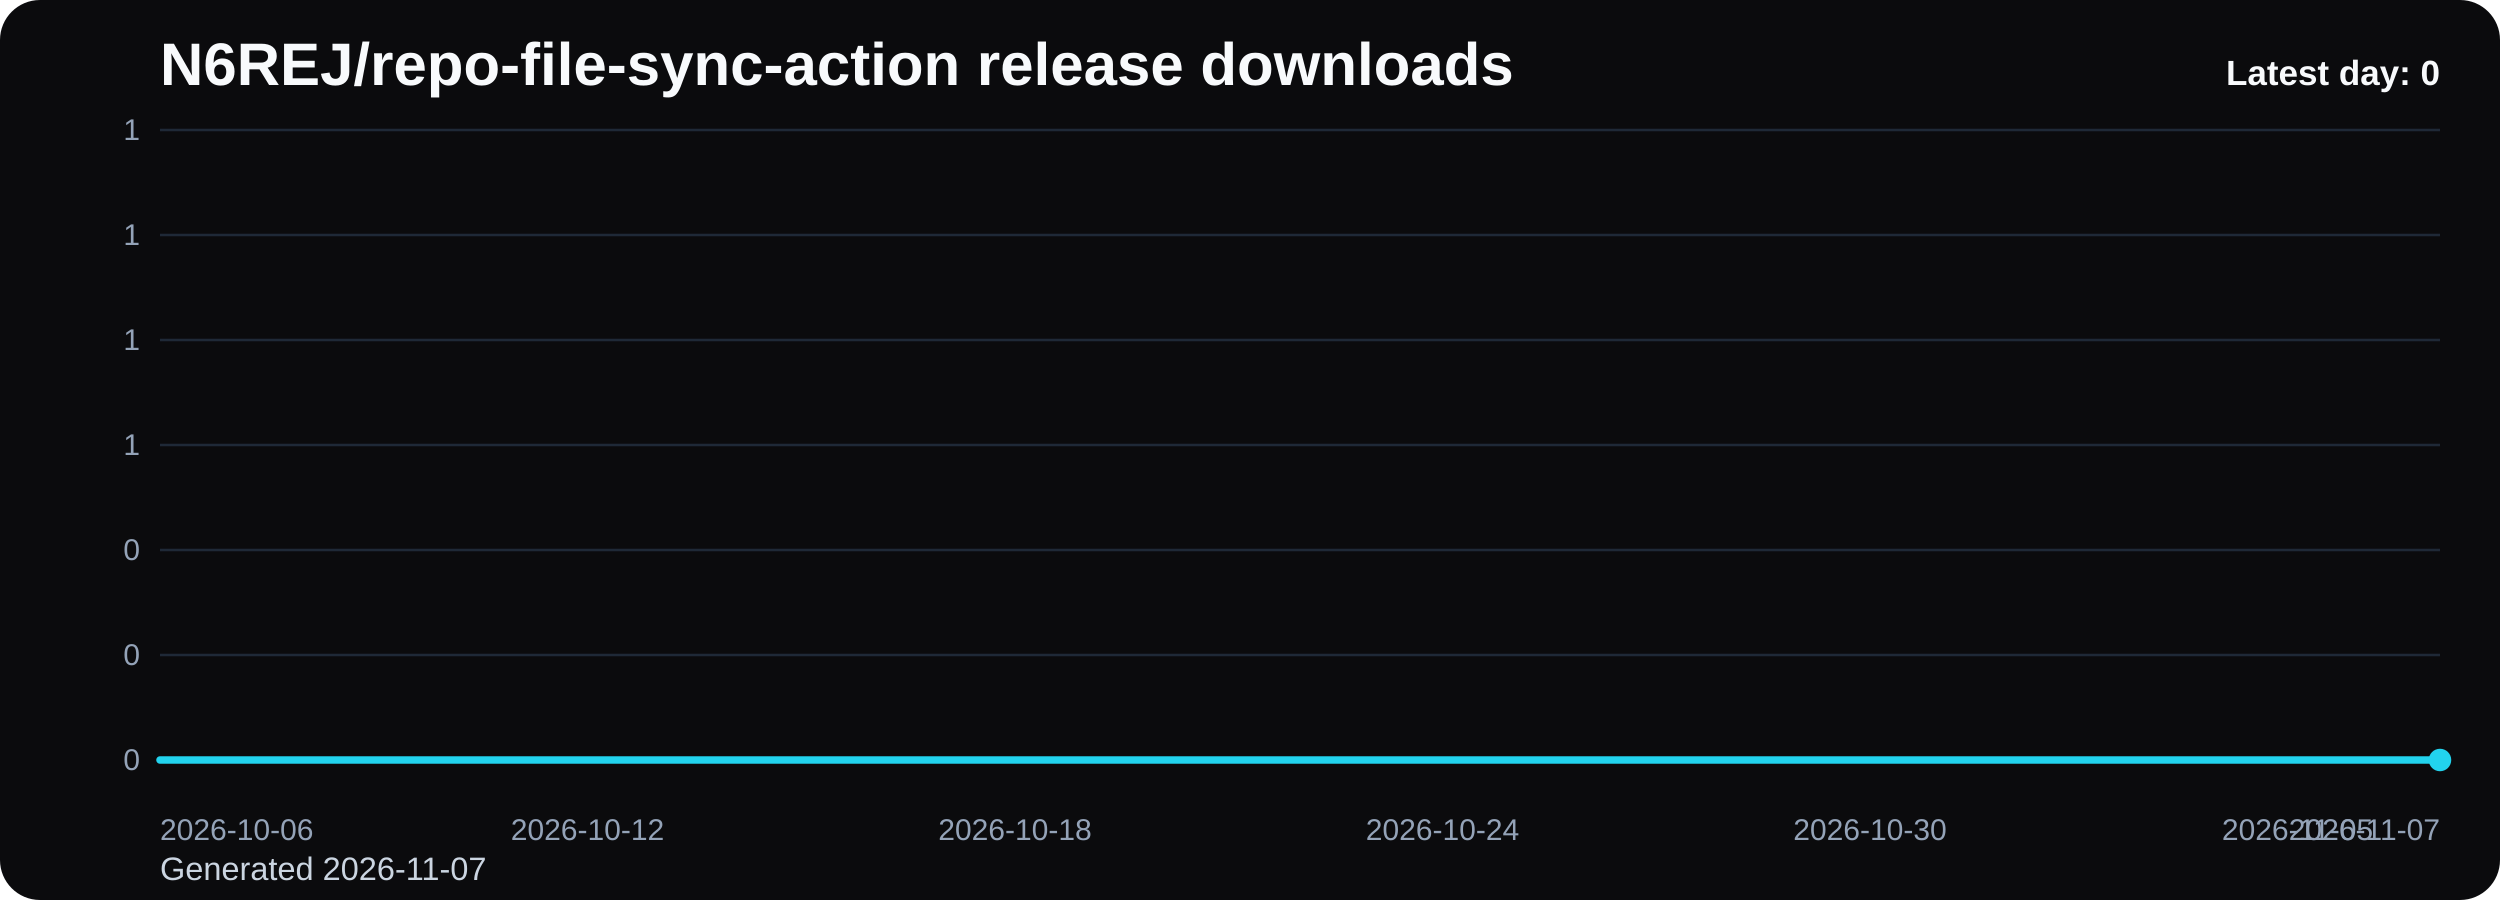
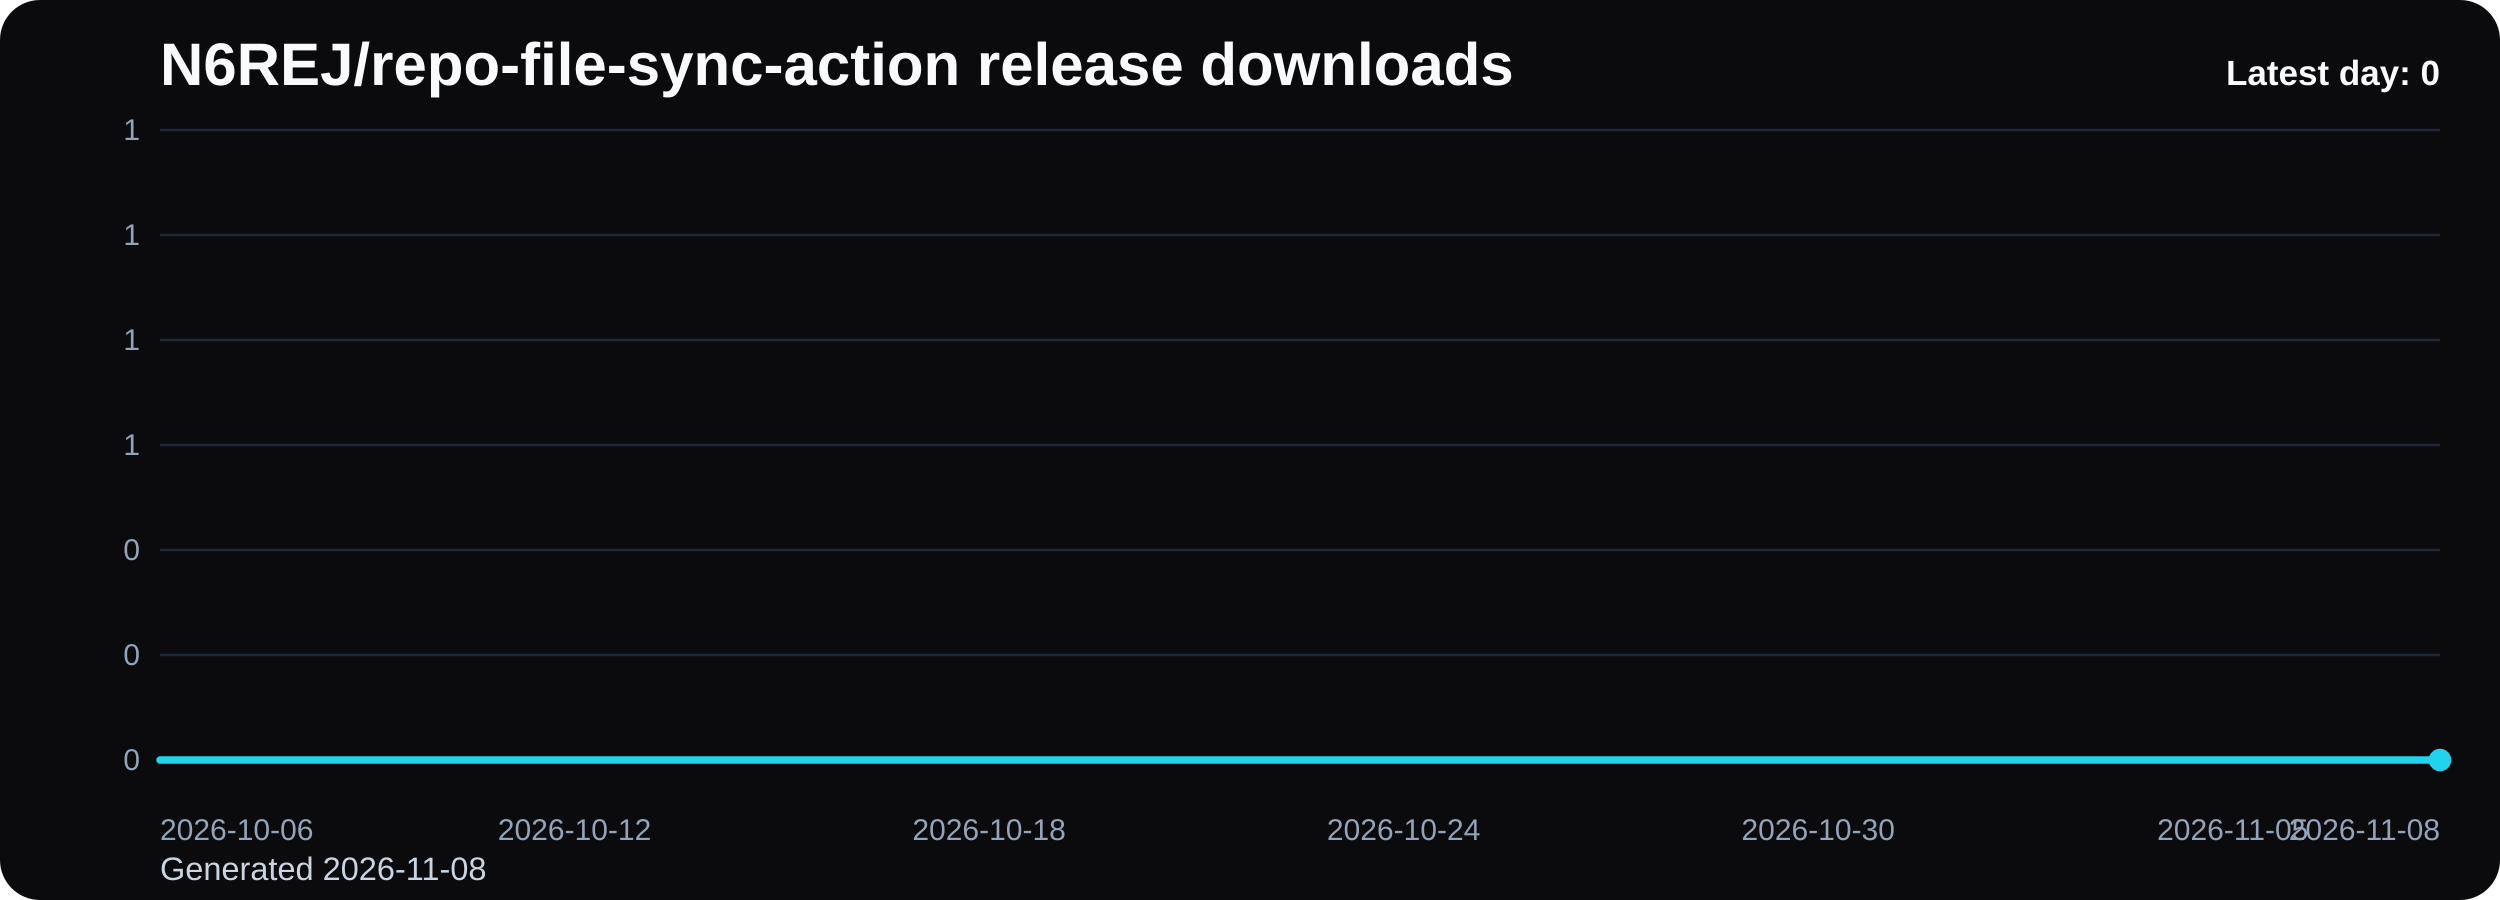
<svg xmlns="http://www.w3.org/2000/svg" viewBox="0 0 1000 360" role="img" aria-label="N6REJ/repo-file-sync-action release downloads chart">
  <defs>
    <linearGradient id="fill-daily-black" x1="0" y1="0" x2="0" y2="1">
      <stop offset="0%" stop-color="#22d3ee" stop-opacity="0.32" />
      <stop offset="100%" stop-color="#22d3ee" stop-opacity="0.05" />
    </linearGradient>
    <style>
      .bg { fill: #0b0b0d; }
      .title { font: 700 24px Arial, sans-serif; fill: #f8fafc; }
      .sub { font: 400 13px Arial, sans-serif; fill: #cbd5e1; }
      .grid { stroke: #1f2937; stroke-width: 1; }
      .axis { font: 400 12px Arial, sans-serif; fill: #94a3b8; }
      .line { fill: none; stroke: #22d3ee; stroke-width: 3; stroke-linecap: round; stroke-linejoin: round; }
      .dot { fill: #22d3ee; }
      .value { font: 600 11px Arial, sans-serif; fill: #cbd5e1; }
      .latest { font: 700 14px Arial, sans-serif; fill: #f8fafc; }
    </style>
  </defs>
  <rect class="bg" x="0" y="0" width="1000" height="360" rx="16" />
  <text class="title" x="64" y="34">N6REJ/repo-file-sync-action release downloads</text>
-   <text class="sub" x="64" y="352">Generated 2026-11-07</text>
+   <text class="sub" x="64" y="352">Generated 2026-11-08</text>
  <line x1="64" y1="52.00" x2="976" y2="52.00" class="grid" />
  <text x="56" y="56.00" text-anchor="end" class="axis">1</text>
  <line x1="64" y1="94.00" x2="976" y2="94.00" class="grid" />
  <text x="56" y="98.00" text-anchor="end" class="axis">1</text>
  <line x1="64" y1="136.00" x2="976" y2="136.00" class="grid" />
  <text x="56" y="140.00" text-anchor="end" class="axis">1</text>
  <line x1="64" y1="178.00" x2="976" y2="178.00" class="grid" />
  <text x="56" y="182.00" text-anchor="end" class="axis">1</text>
  <line x1="64" y1="220.00" x2="976" y2="220.00" class="grid" />
  <text x="56" y="224.00" text-anchor="end" class="axis">0</text>
  <line x1="64" y1="262.00" x2="976" y2="262.00" class="grid" />
  <text x="56" y="266.00" text-anchor="end" class="axis">0</text>
  <line x1="64" y1="304.00" x2="976" y2="304.00" class="grid" />
  <text x="56" y="308.00" text-anchor="end" class="axis">0</text>
-   <path d="M 64.00 304 L 64.00 304.00 L 92.50 304.00 L 121.00 304.00 L 149.50 304.00 L 178.00 304.00 L 206.50 304.00 L 235.00 304.00 L 263.50 304.00 L 292.00 304.00 L 320.50 304.00 L 349.00 304.00 L 377.50 304.00 L 406.00 304.00 L 434.50 304.00 L 463.00 304.00 L 491.50 304.00 L 520.00 304.00 L 548.50 304.00 L 577.00 304.00 L 605.50 304.00 L 634.00 304.00 L 662.50 304.00 L 691.00 304.00 L 719.50 304.00 L 748.00 304.00 L 776.50 304.00 L 805.00 304.00 L 833.50 304.00 L 862.00 304.00 L 890.50 304.00 L 919.00 304.00 L 947.50 304.00 L 976.00 304.00 L 976.00 304 Z" fill="url(#fill-daily-black)" />
-   <polyline class="line" points="64.00,304.00 92.50,304.00 121.00,304.00 149.50,304.00 178.00,304.00 206.50,304.00 235.00,304.00 263.50,304.00 292.00,304.00 320.50,304.00 349.00,304.00 377.50,304.00 406.00,304.00 434.50,304.00 463.00,304.00 491.50,304.00 520.00,304.00 548.50,304.00 577.00,304.00 605.50,304.00 634.00,304.00 662.50,304.00 691.00,304.00 719.50,304.00 748.00,304.00 776.50,304.00 805.00,304.00 833.50,304.00 862.00,304.00 890.50,304.00 919.00,304.00 947.50,304.00 976.00,304.00" />
+   <path d="M 64.00 304 L 64.00 304.00 L 91.64 304.00 L 119.27 304.00 L 146.91 304.00 L 174.55 304.00 L 202.18 304.00 L 229.82 304.00 L 257.45 304.00 L 285.09 304.00 L 312.73 304.00 L 340.36 304.00 L 368.00 304.00 L 395.64 304.00 L 423.27 304.00 L 450.91 304.00 L 478.55 304.00 L 506.18 304.00 L 533.82 304.00 L 561.45 304.00 L 589.09 304.00 L 616.73 304.00 L 644.36 304.00 L 672.00 304.00 L 699.64 304.00 L 727.27 304.00 L 754.91 304.00 L 782.55 304.00 L 810.18 304.00 L 837.82 304.00 L 865.45 304.00 L 893.09 304.00 L 920.73 304.00 L 948.36 304.00 L 976.00 304.00 L 976.00 304 Z" fill="url(#fill-daily-black)" />
+   <polyline class="line" points="64.00,304.00 91.64,304.00 119.27,304.00 146.91,304.00 174.55,304.00 202.18,304.00 229.82,304.00 257.45,304.00 285.09,304.00 312.73,304.00 340.36,304.00 368.00,304.00 395.64,304.00 423.27,304.00 450.91,304.00 478.55,304.00 506.18,304.00 533.82,304.00 561.45,304.00 589.09,304.00 616.73,304.00 644.36,304.00 672.00,304.00 699.64,304.00 727.27,304.00 754.91,304.00 782.55,304.00 810.18,304.00 837.82,304.00 865.45,304.00 893.09,304.00 920.73,304.00 948.36,304.00 976.00,304.00" />
  <circle class="dot" cx="976.00" cy="304.00" r="4.5" />
  <text class="axis" x="64.00" y="336" text-anchor="start">2026-10-06</text>
-   <text class="axis" x="235.00" y="336" text-anchor="middle">2026-10-12</text>
-   <text class="axis" x="406.00" y="336" text-anchor="middle">2026-10-18</text>
-   <text class="axis" x="577.00" y="336" text-anchor="middle">2026-10-24</text>
-   <text class="axis" x="748.00" y="336" text-anchor="middle">2026-10-30</text>
-   <text class="axis" x="919.00" y="336" text-anchor="middle">2026-11-05</text>
-   <text class="axis" x="976.00" y="336" text-anchor="end">2026-11-07</text>
+   <text class="axis" x="229.82" y="336" text-anchor="middle">2026-10-12</text>
+   <text class="axis" x="395.64" y="336" text-anchor="middle">2026-10-18</text>
+   <text class="axis" x="561.45" y="336" text-anchor="middle">2026-10-24</text>
+   <text class="axis" x="727.27" y="336" text-anchor="middle">2026-10-30</text>
+   <text class="axis" x="893.09" y="336" text-anchor="middle">2026-11-05</text>
+   <text class="axis" x="976.00" y="336" text-anchor="end">2026-11-08</text>
  <text class="latest" x="976" y="34" text-anchor="end">Latest day: 0</text>
</svg>
